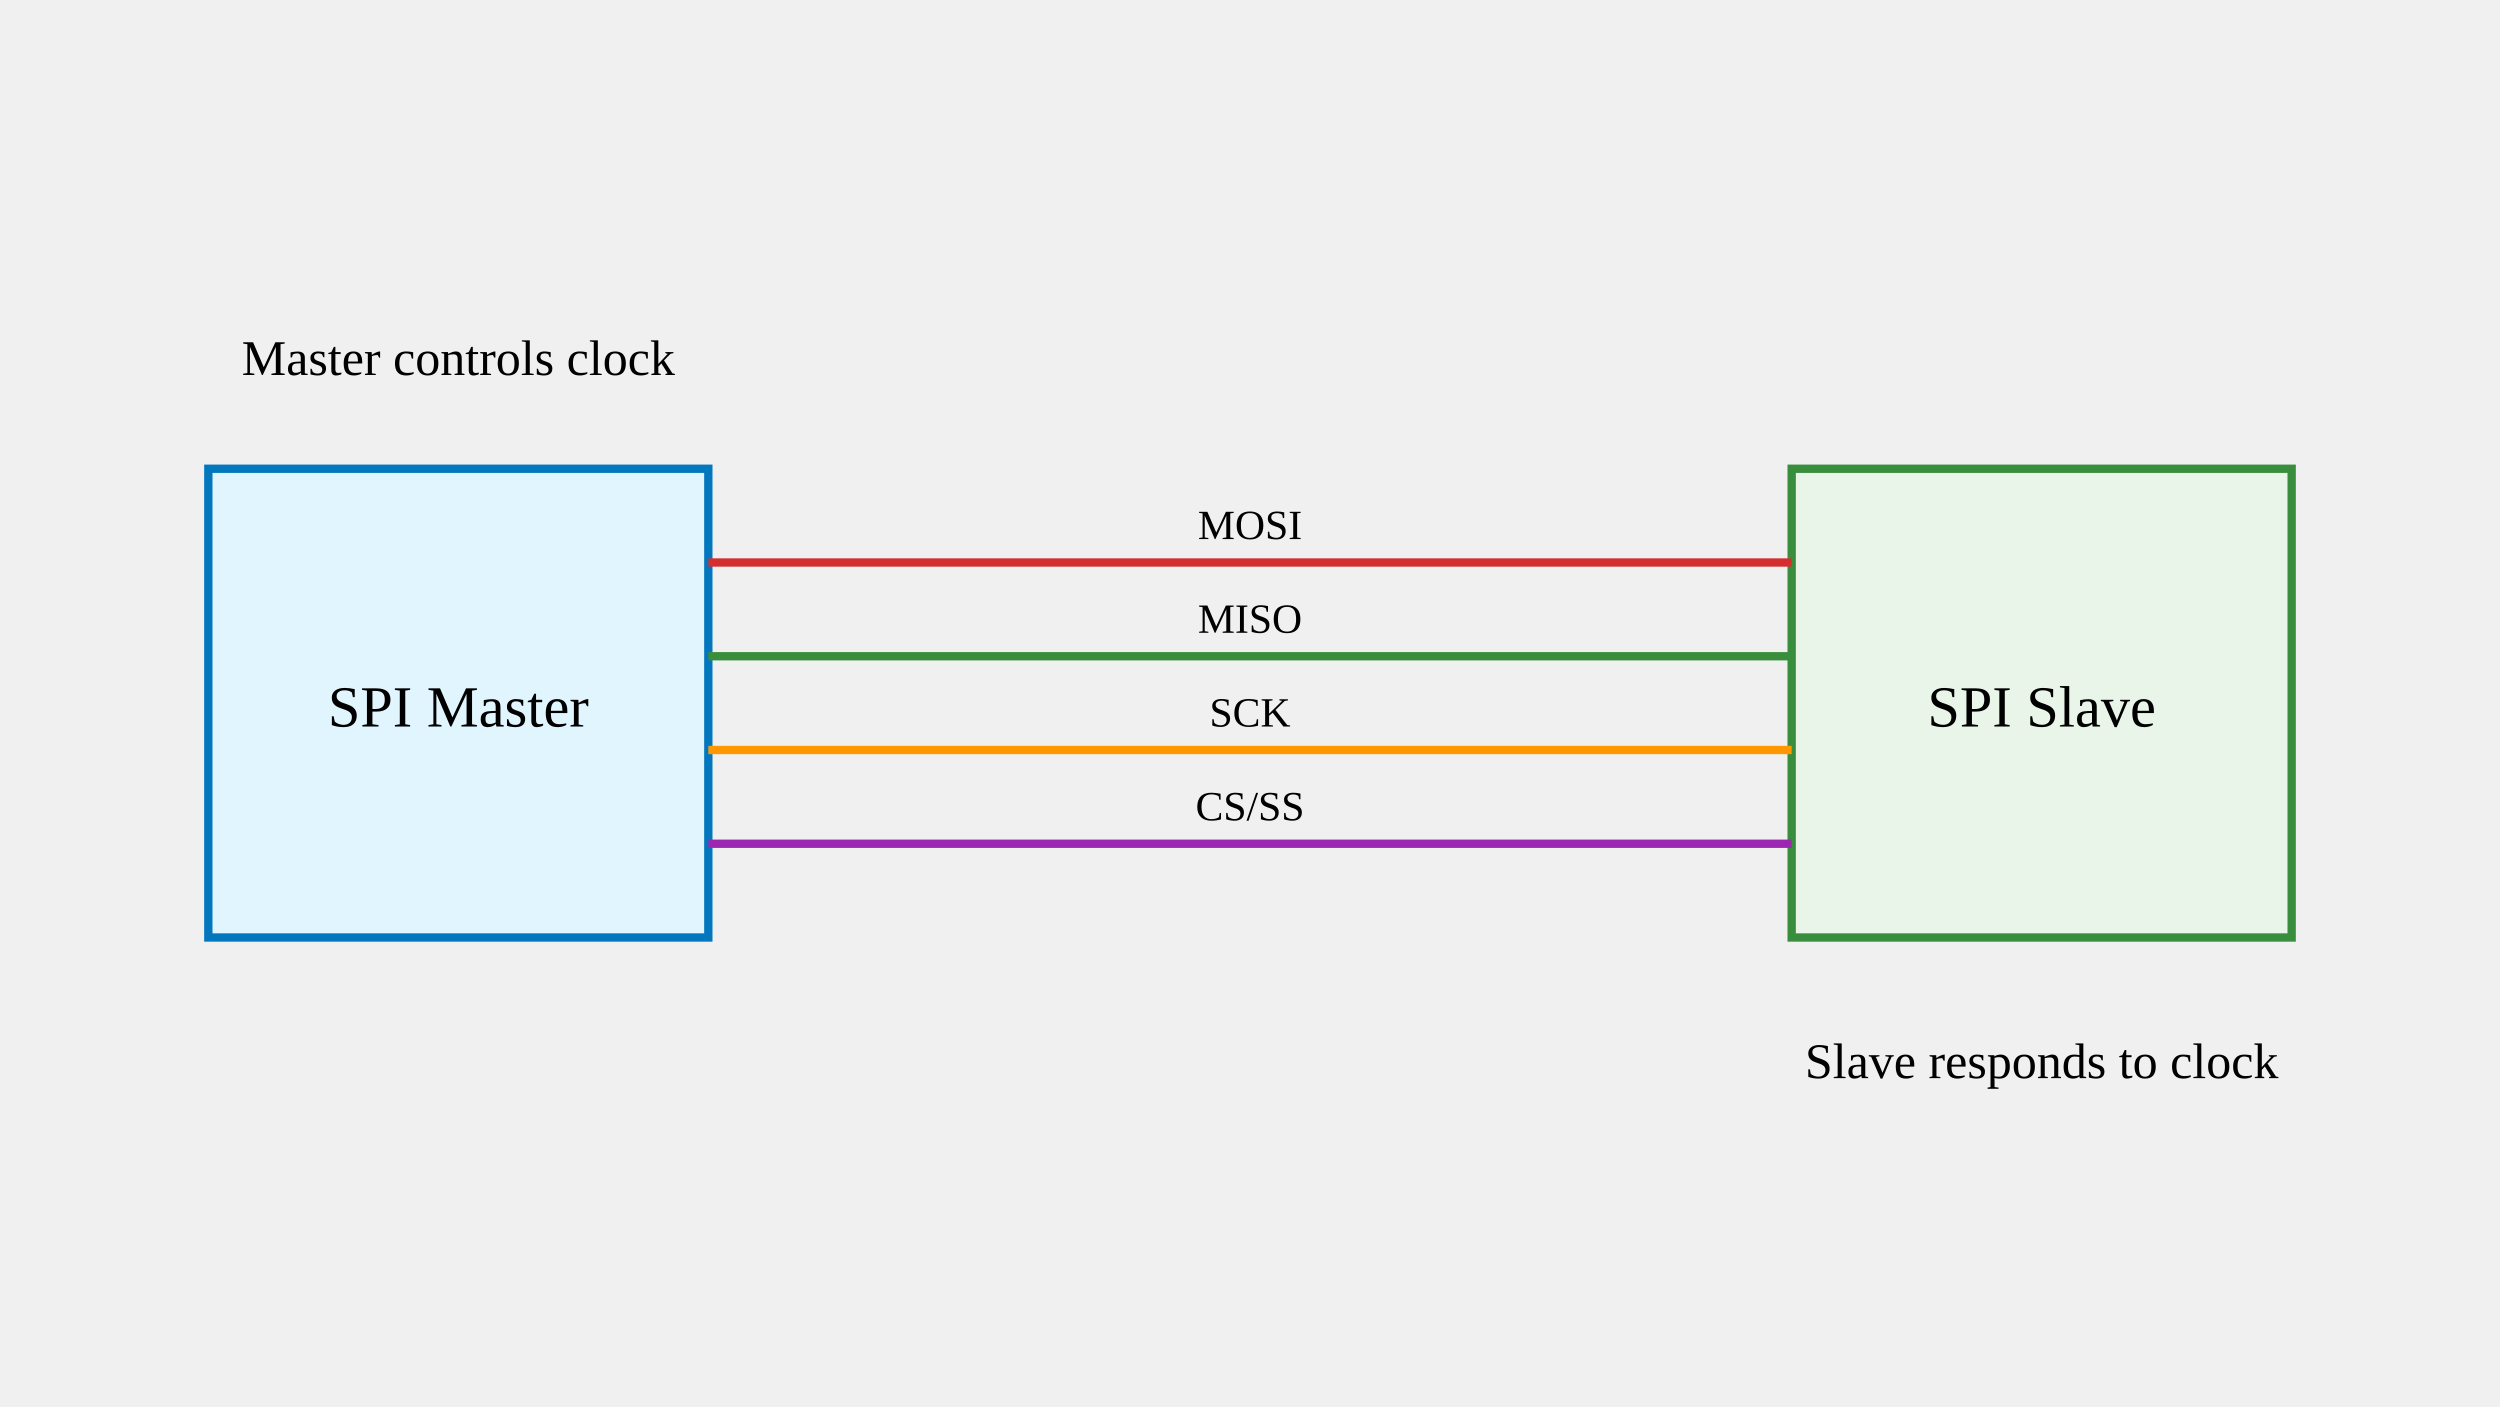
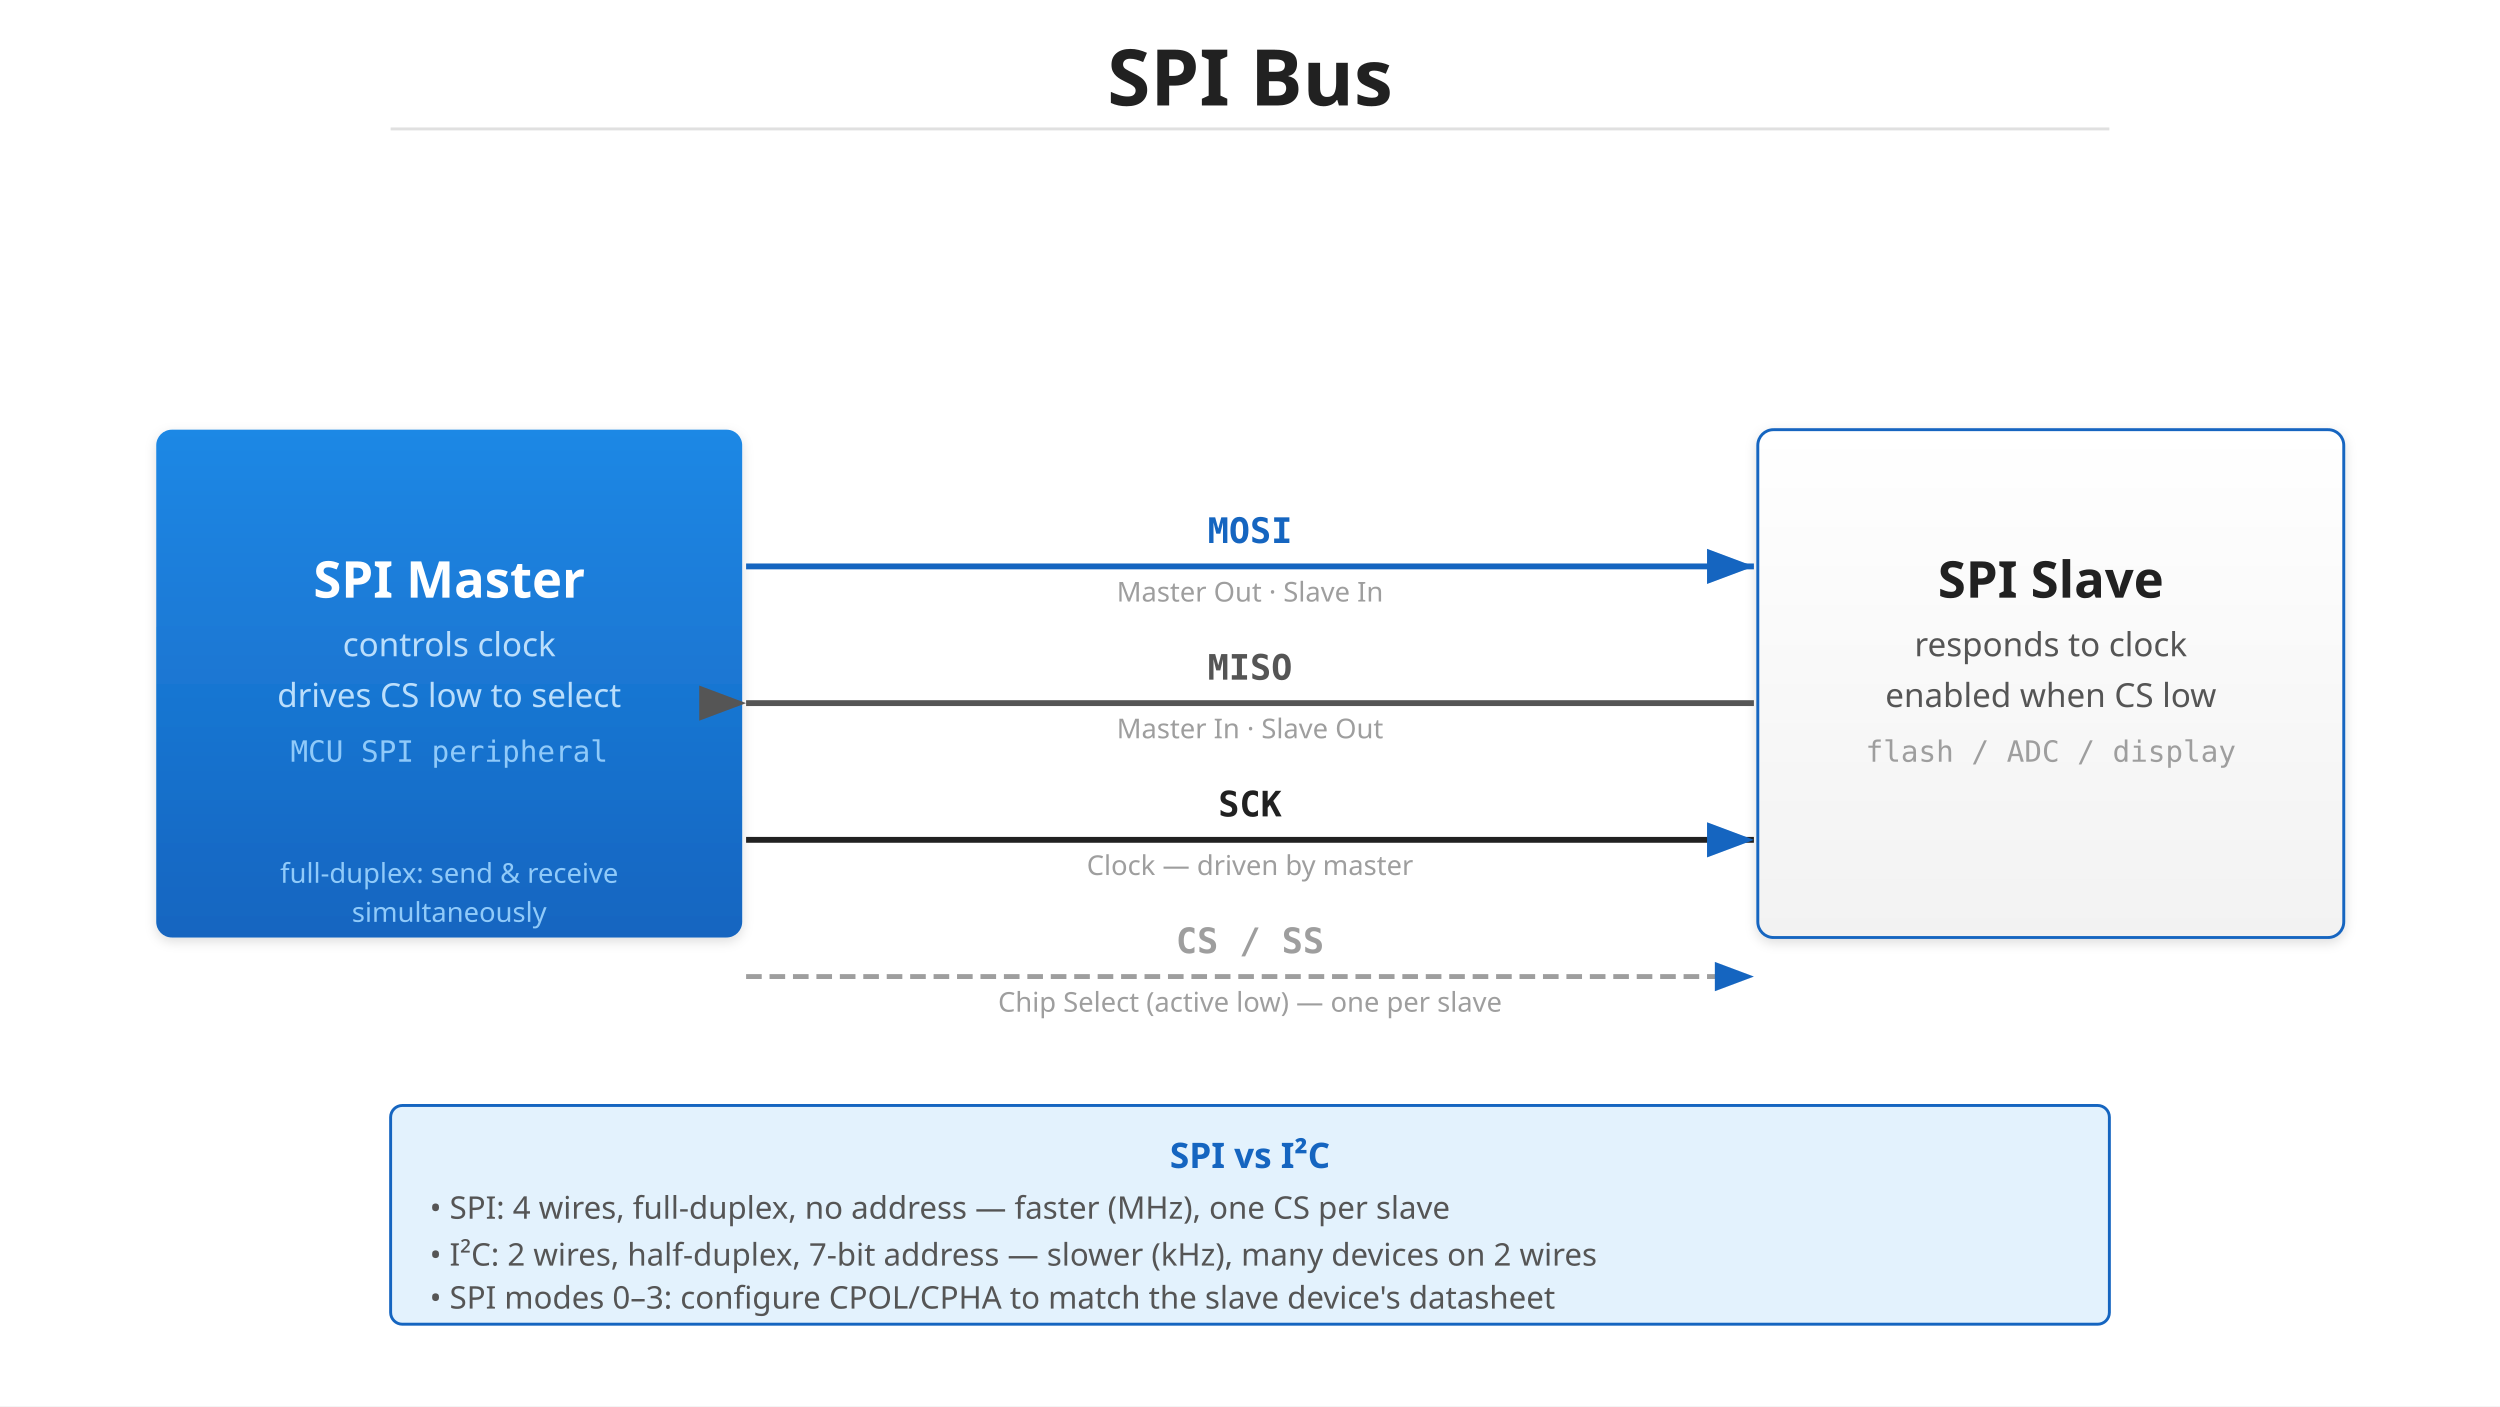
- <svg viewBox="0 0 1280 720">
-   <rect x="106.667" y="240" width="256" height="240" fill="#e1f5fe" stroke="#0277bd" stroke-width="4.267" />
-   <text x="234.667" y="372" text-anchor="middle" font-size="29.867">SPI Master</text>
-   <rect x="917.333" y="240" width="256" height="240" fill="#e8f5e8" stroke="#388e3c" stroke-width="4.267" />
-   <text x="1045.333" y="372" text-anchor="middle" font-size="29.867">SPI Slave</text>
-   <line x1="362.667" y1="288" x2="917.333" y2="288" stroke="#d32f2f" stroke-width="4.267" />
-   <text x="640" y="276" text-anchor="middle" font-size="21.333">MOSI</text>
-   <line x1="917.333" y1="336" x2="362.667" y2="336" stroke="#388e3c" stroke-width="4.267" />
-   <text x="640" y="324" text-anchor="middle" font-size="21.333">MISO</text>
-   <line x1="362.667" y1="384" x2="917.333" y2="384" stroke="#ff9800" stroke-width="4.267" />
-   <text x="640" y="372" text-anchor="middle" font-size="21.333">SCK</text>
-   <line x1="362.667" y1="432" x2="917.333" y2="432" stroke="#9c27b0" stroke-width="4.267" />
-   <text x="640" y="420" text-anchor="middle" font-size="21.333">CS/SS</text>
-   <text x="234.667" y="192" text-anchor="middle" font-size="25.6">Master controls clock</text>
-   <text x="1045.333" y="552" text-anchor="middle" font-size="25.6">Slave responds to clock</text>
+ <svg xmlns="http://www.w3.org/2000/svg" viewBox="0 0 1280 720">
+   <defs>
+     <linearGradient id="grad-accent" x1="0" y1="0" x2="0" y2="1">
+       <stop offset="0%" stop-color="#1e88e5" />
+       <stop offset="100%" stop-color="#1565c0" />
+     </linearGradient>
+     <linearGradient id="grad-surface" x1="0" y1="0" x2="0" y2="1">
+       <stop offset="0%" stop-color="#ffffff" />
+       <stop offset="100%" stop-color="#f2f2f2" />
+     </linearGradient>
+     <filter id="shadow" x="-4%" y="-8%" width="108%" height="124%">
+       <feDropShadow dx="0" dy="2" stdDeviation="3" flood-color="#00000022" />
+     </filter>
+     <marker id="arrow" markerWidth="10" markerHeight="10" refX="9" refY="5" orient="auto">
+       <path d="M1,2 L9,5 L1,8 Z" fill="#555555" />
+     </marker>
+     <marker id="arrow-accent" markerWidth="10" markerHeight="10" refX="9" refY="5" orient="auto">
+       <path d="M1,2 L9,5 L1,8 Z" fill="#1565c0" />
+     </marker>
+     <marker id="arrow-back" markerWidth="10" markerHeight="10" refX="1" refY="5" orient="auto">
+       <path d="M9,2 L1,5 L9,8 Z" fill="#555555" />
+     </marker>
+   </defs>
+   <rect width="1280" height="720" fill="#ffffff" />
+   <text x="640" y="54" text-anchor="middle" font-family="sans-serif" font-size="40" font-weight="bold" fill="#212121">SPI Bus</text>
+   <line x1="200" y1="66" x2="1080" y2="66" stroke="#e0e0e0" stroke-width="1.5" />
+   <rect x="80" y="220" width="300" height="260" rx="8" fill="url(#grad-accent)" filter="url(#shadow)" />
+   <text x="230" y="306" text-anchor="middle" font-family="sans-serif" font-size="26" font-weight="bold" fill="#ffffff">SPI Master</text>
+   <text x="230" y="336" text-anchor="middle" font-family="sans-serif" font-size="17" fill="#bbdefb">controls clock</text>
+   <text x="230" y="362" text-anchor="middle" font-family="sans-serif" font-size="17" fill="#bbdefb">drives CS low to select</text>
+   <text x="230" y="390" text-anchor="middle" font-family="monospace" font-size="15" fill="#90caf9">MCU SPI peripheral</text>
+   <text x="230" y="452" text-anchor="middle" font-family="sans-serif" font-size="14" fill="#90caf9">full-duplex: send &amp; receive</text>
+   <text x="230" y="472" text-anchor="middle" font-family="sans-serif" font-size="14" fill="#90caf9">simultaneously</text>
+   <rect x="900" y="220" width="300" height="260" rx="8" fill="url(#grad-surface)" stroke="#1565c0" stroke-width="1.5" filter="url(#shadow)" />
+   <text x="1050" y="306" text-anchor="middle" font-family="sans-serif" font-size="26" font-weight="bold" fill="#212121">SPI Slave</text>
+   <text x="1050" y="336" text-anchor="middle" font-family="sans-serif" font-size="17" fill="#555555">responds to clock</text>
+   <text x="1050" y="362" text-anchor="middle" font-family="sans-serif" font-size="17" fill="#555555">enabled when CS low</text>
+   <text x="1050" y="390" text-anchor="middle" font-family="monospace" font-size="15" fill="#9e9e9e">flash / ADC / display</text>
+   <line x1="382" y1="290" x2="898" y2="290" stroke="#1565c0" stroke-width="3" marker-end="url(#arrow-accent)" />
+   <text x="640" y="278" text-anchor="middle" font-family="monospace" font-size="18" font-weight="bold" fill="#1565c0">MOSI</text>
+   <text x="640" y="308" text-anchor="middle" font-family="sans-serif" font-size="14" fill="#9e9e9e">Master Out · Slave In</text>
+   <line x1="898" y1="360" x2="382" y2="360" stroke="#555555" stroke-width="3" marker-end="url(#arrow-back)" />
+   <text x="640" y="348" text-anchor="middle" font-family="monospace" font-size="18" font-weight="bold" fill="#555555">MISO</text>
+   <text x="640" y="378" text-anchor="middle" font-family="sans-serif" font-size="14" fill="#9e9e9e">Master In · Slave Out</text>
+   <line x1="382" y1="430" x2="898" y2="430" stroke="#212121" stroke-width="3" marker-end="url(#arrow-accent)" />
+   <text x="640" y="418" text-anchor="middle" font-family="monospace" font-size="18" font-weight="bold" fill="#212121">SCK</text>
+   <text x="640" y="448" text-anchor="middle" font-family="sans-serif" font-size="14" fill="#9e9e9e">Clock — driven by master</text>
+   <line x1="382" y1="500" x2="898" y2="500" stroke="#9e9e9e" stroke-width="2.5" stroke-dasharray="8 4" marker-end="url(#arrow-accent)" />
+   <text x="640" y="488" text-anchor="middle" font-family="monospace" font-size="18" font-weight="bold" fill="#9e9e9e">CS / SS</text>
+   <text x="640" y="518" text-anchor="middle" font-family="sans-serif" font-size="14" fill="#9e9e9e">Chip Select (active low) — one per slave</text>
+   <rect x="200" y="566" width="880" height="112" rx="6" fill="#e3f2fd" stroke="#1565c0" stroke-width="1.5" />
+   <text x="640" y="598" text-anchor="middle" font-family="sans-serif" font-size="18" font-weight="bold" fill="#1565c0">SPI vs I²C</text>
+   <text x="220" y="624" font-family="sans-serif" font-size="16" fill="#555555">• SPI: 4 wires, full-duplex, no address — faster (MHz), one CS per slave</text>
+   <text x="220" y="648" font-family="sans-serif" font-size="16" fill="#555555">• I²C: 2 wires, half-duplex, 7-bit address — slower (kHz), many devices on 2 wires</text>
+   <text x="220" y="670" font-family="sans-serif" font-size="16" fill="#555555">• SPI modes 0–3: configure CPOL/CPHA to match the slave device's datasheet</text>
</svg>
